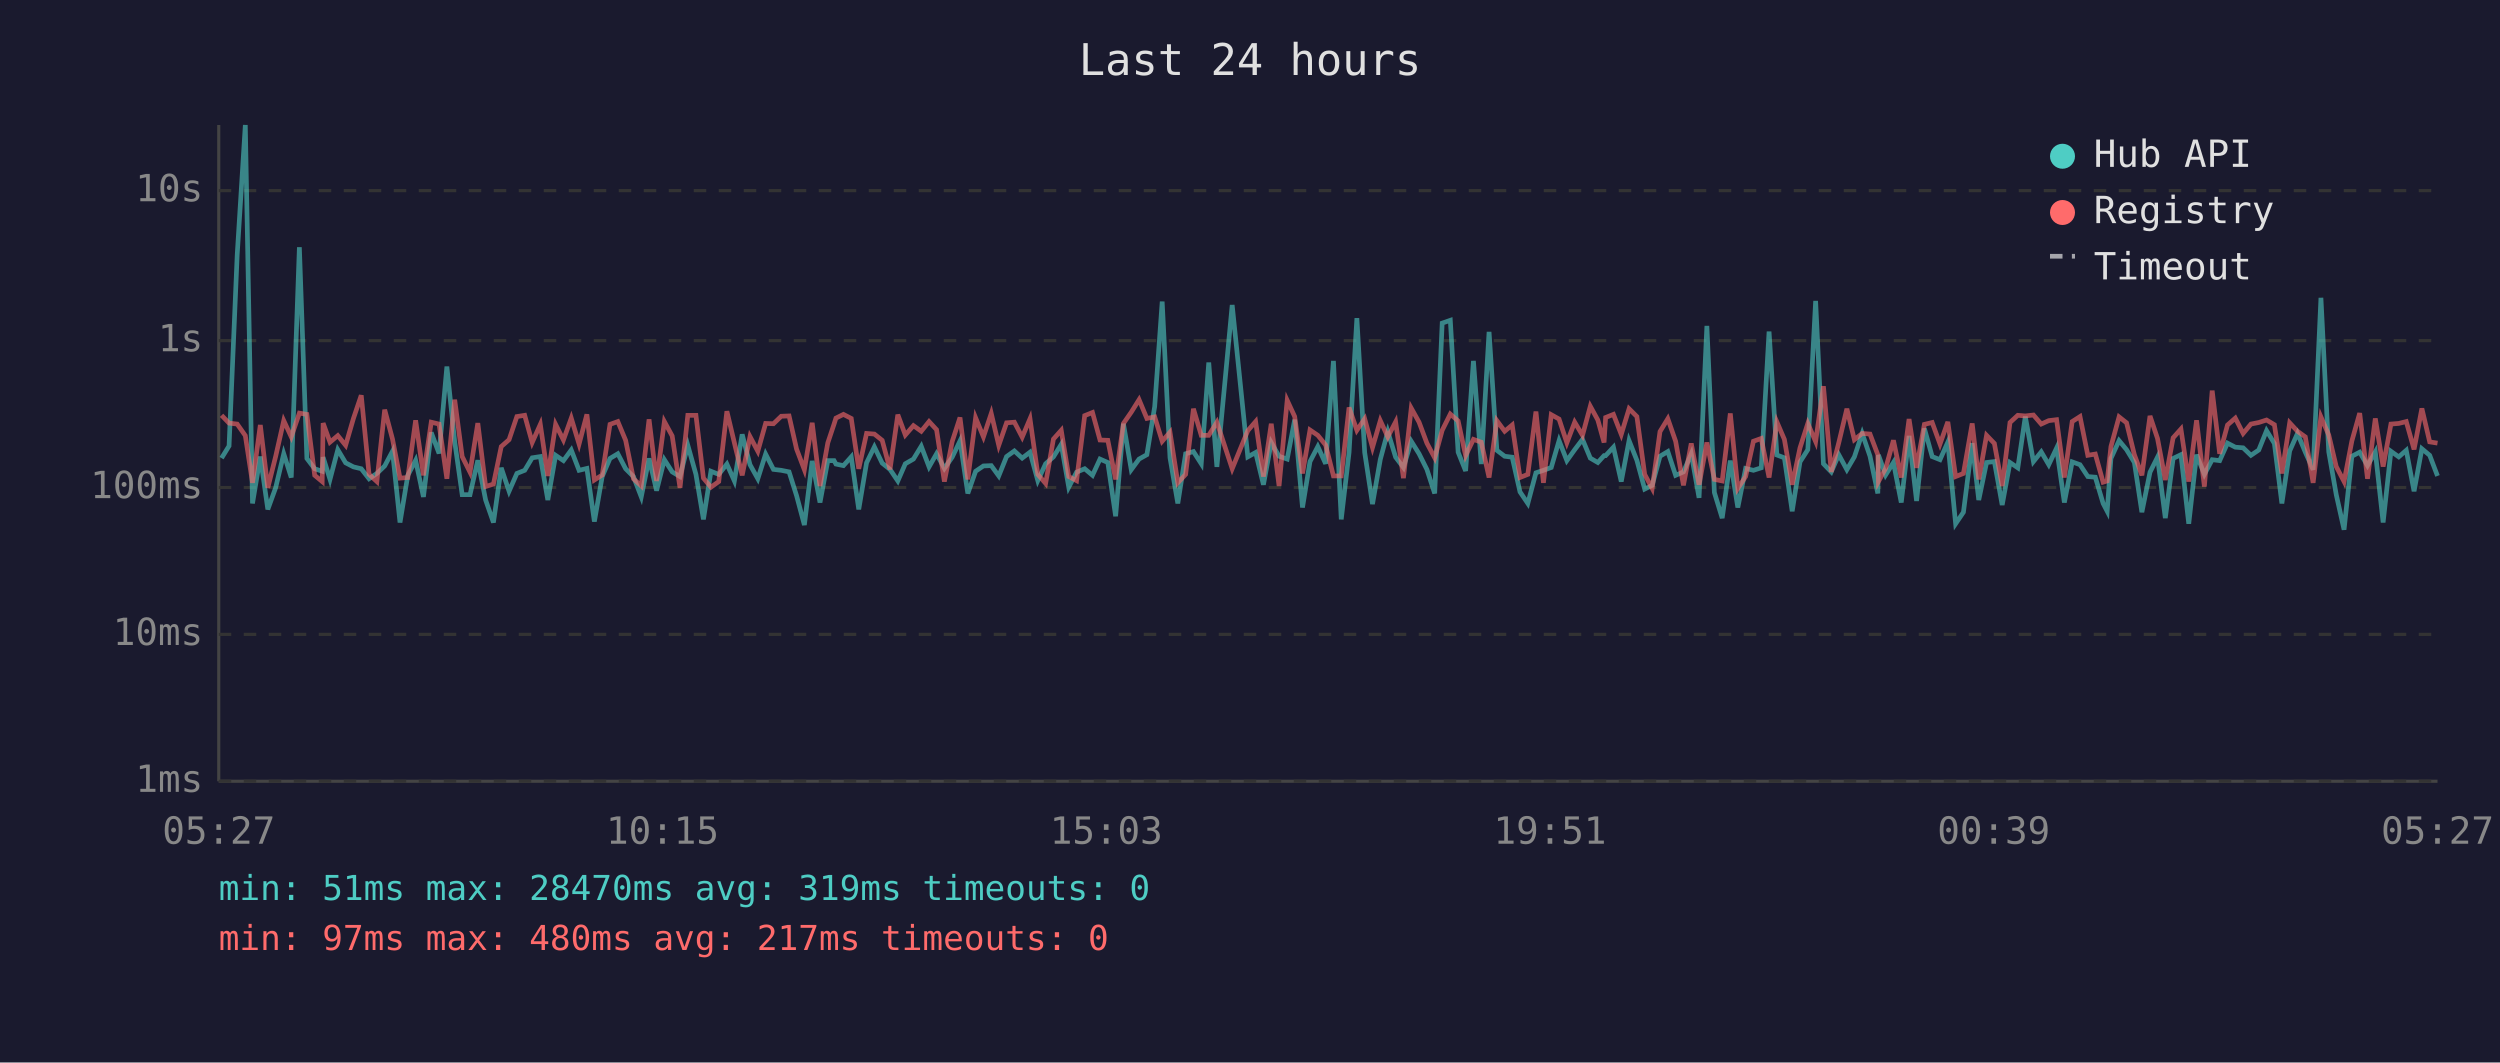
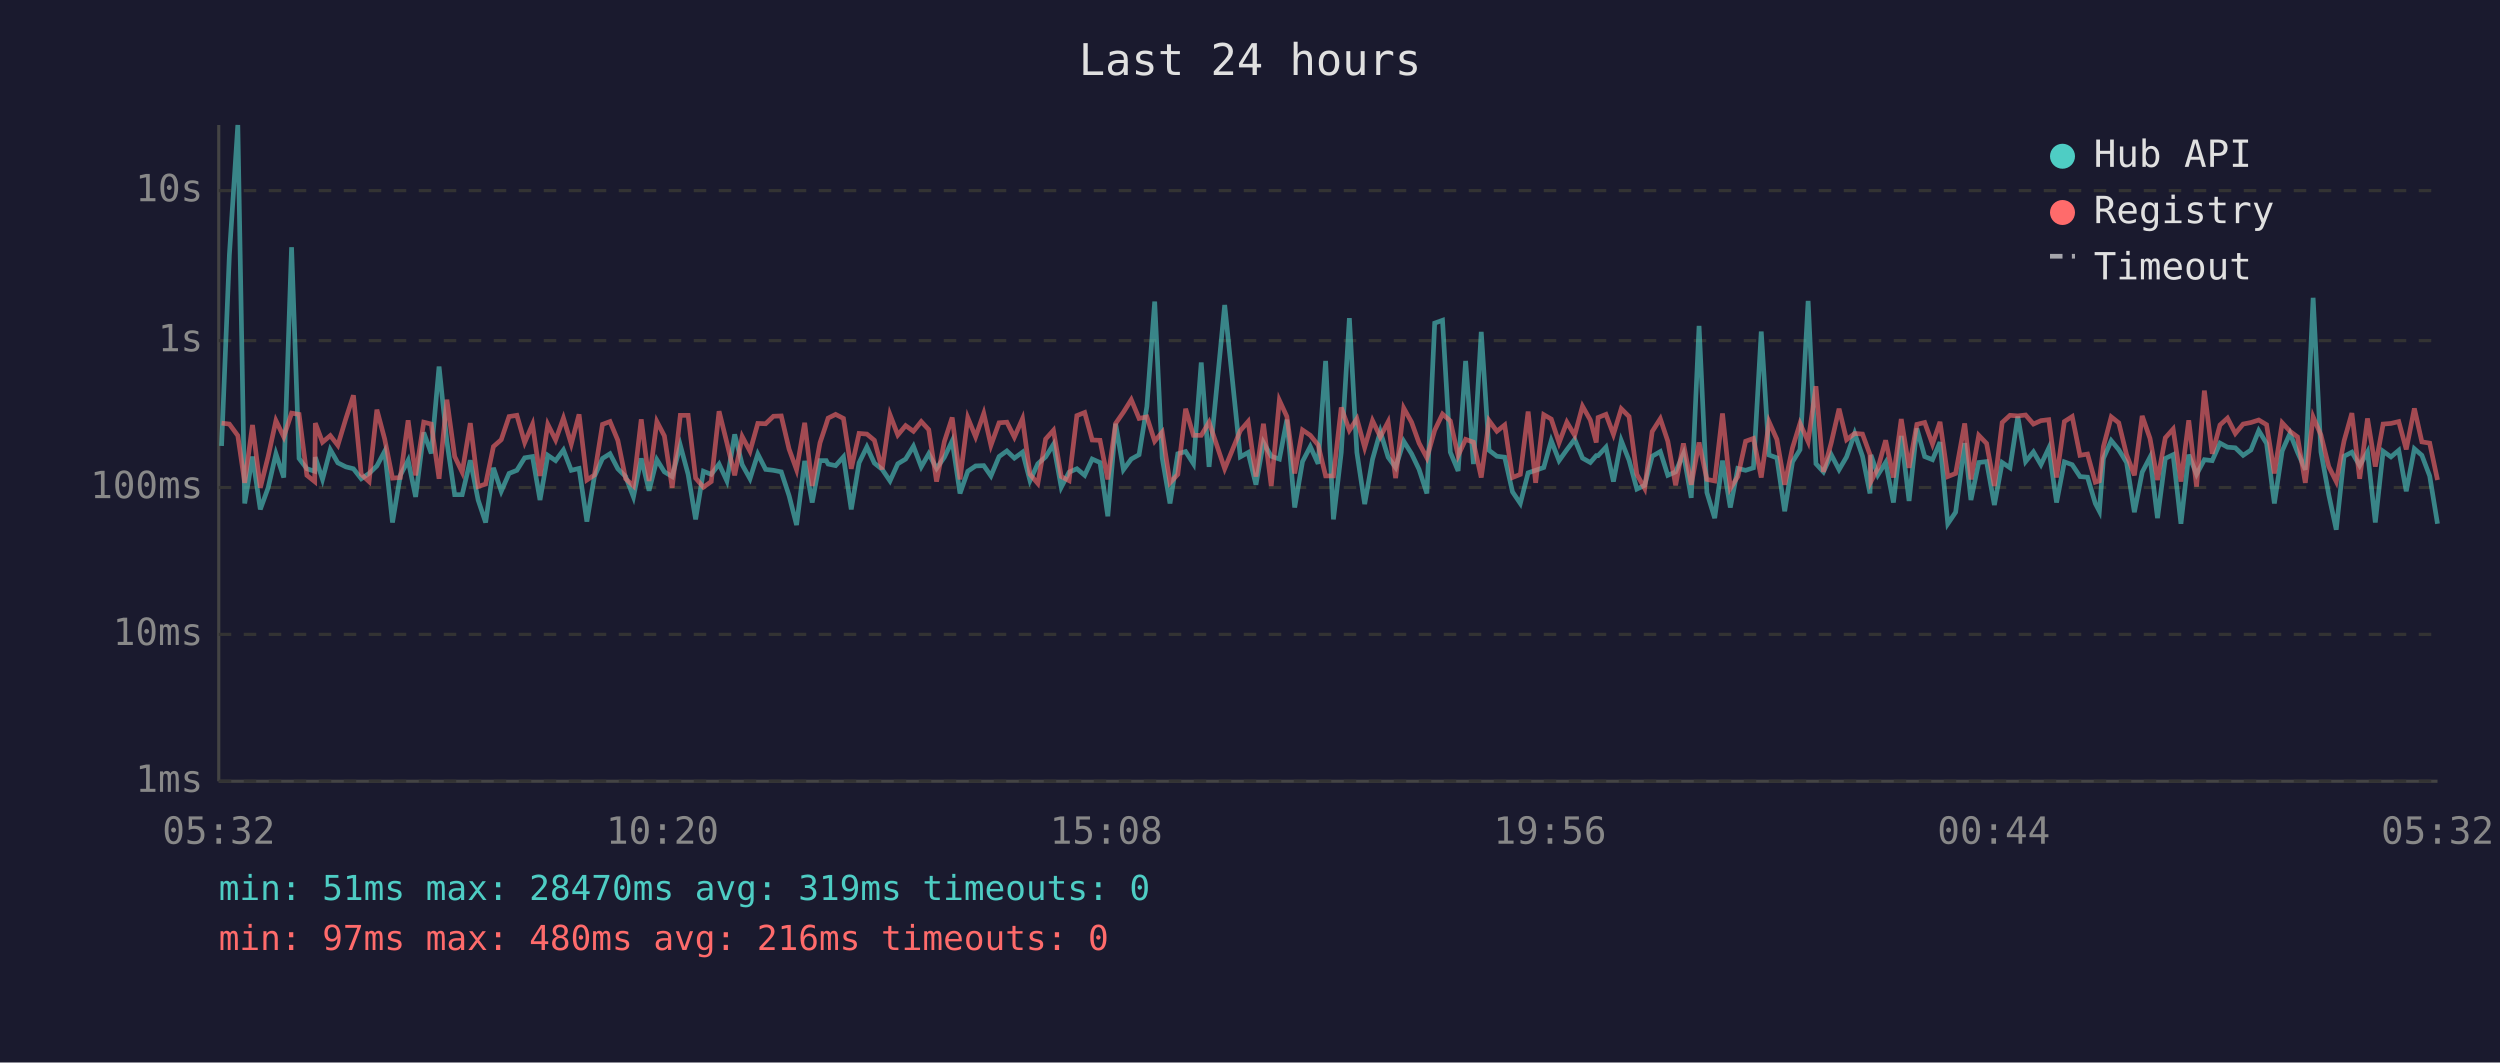
<svg xmlns="http://www.w3.org/2000/svg" viewBox="0 0 800 340" font-family="monospace" font-size="12">
  <rect width="800" height="340" fill="#1a1a2e" />
  <text x="400" y="24" fill="#e0e0e0" font-size="14" text-anchor="middle">Last 24 hours</text>
  <line x1="70" y1="40" x2="70" y2="250" stroke="#444" stroke-width="1" />
  <line x1="70" y1="250" x2="780" y2="250" stroke="#444" stroke-width="1" />
  <line x1="70" y1="250" x2="780" y2="250" stroke="#333" stroke-width="1" stroke-dasharray="4" />
  <text x="65" y="250" fill="#888" text-anchor="end" dominant-baseline="middle">1ms</text>
  <line x1="70" y1="203" x2="780" y2="203" stroke="#333" stroke-width="1" stroke-dasharray="4" />
  <text x="65" y="203" fill="#888" text-anchor="end" dominant-baseline="middle">10ms</text>
  <line x1="70" y1="156" x2="780" y2="156" stroke="#333" stroke-width="1" stroke-dasharray="4" />
  <text x="65" y="156" fill="#888" text-anchor="end" dominant-baseline="middle">100ms</text>
  <line x1="70" y1="109" x2="780" y2="109" stroke="#333" stroke-width="1" stroke-dasharray="4" />
  <text x="65" y="109" fill="#888" text-anchor="end" dominant-baseline="middle">1s</text>
  <line x1="70" y1="61" x2="780" y2="61" stroke="#333" stroke-width="1" stroke-dasharray="4" />
  <text x="65" y="61" fill="#888" text-anchor="end" dominant-baseline="middle">10s</text>
-   <text x="70" y="270" fill="#888" text-anchor="middle">05:27</text>
-   <text x="212" y="270" fill="#888" text-anchor="middle">10:15</text>
-   <text x="354" y="270" fill="#888" text-anchor="middle">15:03</text>
-   <text x="496" y="270" fill="#888" text-anchor="middle">19:51</text>
-   <text x="638" y="270" fill="#888" text-anchor="middle">00:39</text>
-   <text x="780" y="270" fill="#888" text-anchor="middle">05:27</text>
-   <polyline points="70.9,146.6 73.3,142.7 75.9,81.6 78.5,40.0 80.8,161.1 83.3,146.1 85.7,163.0 88.2,156.1 90.8,145.2 93.2,152.8 95.8,79.1 98.2,146.7 100.7,150.0 103.1,150.8 103.4,146.3 105.6,153.4 108.1,143.9 110.6,148.1 113.1,149.4 115.6,150.0 118.1,153.2 120.6,151.5 123.1,149.1 125.6,144.4 128.0,167.2 130.5,152.1 133.0,147.3 135.5,159.0 138.0,138.4 140.5,145.1 143.0,117.3 145.5,141.3 147.9,158.3 150.4,158.3 152.9,147.3 155.4,160.0 157.9,167.2 160.4,149.7 162.9,157.2 165.4,151.5 167.9,150.5 170.3,146.5 172.9,146.1 175.3,160.0 177.8,145.7 180.3,147.4 182.8,144.0 185.3,150.5 187.8,149.9 190.2,166.9 192.7,152.5 195.2,146.7 197.7,145.2 200.2,150.0 202.7,152.5 205.2,159.0 207.7,146.7 210.1,157.0 212.6,147.1 215.1,151.0 217.6,152.5 220.1,142.5 222.7,151.8 225.1,166.2 227.5,150.8 230.0,151.8 232.6,148.5 235.0,153.9 237.5,139.0 240.0,148.7 242.5,153.2 245.0,145.3 247.5,150.2 250.0,150.5 252.5,151.0 254.9,158.6 257.4,168.0 259.9,147.5 262.4,160.8 264.9,147.4 266.9,147.4 267.5,148.5 269.9,149.0 272.4,146.2 274.8,163.0 277.3,148.1 279.8,143.0 282.3,148.2 284.8,150.2 287.3,153.9 289.7,148.4 292.3,146.9 294.8,142.8 297.3,149.4 299.7,145.2 302.2,149.9 304.7,146.3 307.2,141.1 309.7,157.9 312.2,150.8 314.7,149.1 317.2,149.0 319.6,152.3 322.1,146.1 324.6,144.3 327.1,146.6 329.6,144.7 332.1,153.8 334.6,148.4 337.1,146.2 339.6,142.2 342.0,155.9 344.5,151.1 347.1,150.0 349.6,152.1 352.0,146.9 354.5,148.0 357.0,165.2 359.5,135.6 362.0,150.3 364.5,146.9 367.0,145.5 369.5,130.1 371.9,96.5 374.4,146.5 376.9,161.1 379.4,145.2 381.9,144.5 384.4,148.4 386.8,116.0 389.4,149.4 394.3,97.6 399.3,146.2 401.8,144.8 404.3,155.1 406.8,141.6 409.3,146.0 411.9,146.9 414.3,134.3 416.8,162.4 419.2,147.7 421.7,142.9 424.2,148.4 426.7,115.5 429.2,166.2 431.7,144.8 434.2,101.8 436.7,144.8 439.2,161.3 441.7,147.0 444.1,138.1 446.6,146.3 449.1,149.6 451.6,141.2 454.1,145.2 456.6,150.2 459.1,157.9 461.5,103.4 464.1,102.5 466.6,144.7 469.0,150.7 471.5,115.5 474.0,148.5 476.5,106.2 479.0,144.1 481.5,146.0 483.9,146.3 486.4,157.4 488.9,161.1 491.5,151.3 493.9,150.5 496.4,149.6 498.9,141.0 501.4,147.4 503.9,143.9 506.4,140.6 508.9,146.6 511.3,148.0 513.3,145.8 513.8,145.8 516.3,143.1 518.8,154.1 521.3,141.0 523.8,147.3 526.3,156.5 528.7,155.3 531.2,146.0 533.7,144.5 536.2,152.1 538.7,151.0 541.2,145.2 543.7,159.3 546.2,104.3 548.6,157.6 551.1,165.8 553.7,147.4 556.1,162.4 558.6,149.9 561.1,150.5 563.6,149.7 566.1,106.1 568.6,145.6 571.0,146.5 573.5,163.6 576.0,147.8 578.5,143.9 581.0,96.3 583.5,148.4 586.0,151.0 588.4,145.5 591.0,150.3 593.4,146.2 595.9,138.7 598.4,146.0 600.9,157.9 601.1,145.6 603.4,152.0 605.9,148.0 608.4,160.8 610.9,139.5 613.3,160.3 615.8,137.1 618.3,146.1 620.8,147.1 623.3,141.5 625.8,167.6 628.3,163.9 631.1,141.8 633.2,160.0 635.7,148.0 638.2,147.7 640.7,161.6 643.2,148.0 645.7,149.7 648.1,133.3 650.7,147.7 653.2,144.6 655.6,148.7 658.1,143.4 660.6,160.8 663.1,147.8 665.6,148.7 668.1,152.5 670.5,152.7 673.0,161.1 674.3,163.6 675.5,146.7 678.1,141.0 680.5,143.9 683.0,148.0 685.4,163.9 688.0,151.1 690.4,146.3 692.9,165.8 695.4,146.7 697.9,145.5 700.4,167.6 702.9,145.5 705.4,151.8 707.9,147.1 710.3,147.4 712.8,141.8 715.3,143.1 717.8,143.3 720.3,145.7 722.8,144.0 725.3,137.8 727.8,141.9 730.2,161.1 732.7,144.3 735.2,138.7 737.7,144.7 740.2,150.3 742.7,95.3 745.2,144.6 747.6,158.3 750.1,169.5 752.6,146.0 755.1,144.7 757.6,149.0 760.1,144.6 762.6,167.2 765.1,144.4 767.6,146.2 770.0,144.1 772.5,157.2 775.0,143.6 777.5,145.7 780.0,152.3" fill="none" stroke="#4ecdc4" stroke-width="1.5" opacity="0.6" />
-   <polyline points="70.9,132.9 73.3,135.4 75.9,135.7 78.5,139.4 80.8,154.5 83.3,136.0 85.7,156.1 88.2,146.1 90.8,134.6 93.2,139.8 95.8,132.2 98.2,132.6 100.7,152.1 103.1,154.1 103.4,135.4 105.6,141.5 108.1,139.4 110.6,142.5 113.1,133.9 115.6,126.5 118.1,151.8 120.6,154.1 123.1,131.1 125.6,140.5 128.0,153.0 130.5,152.8 133.0,134.5 135.5,152.1 138.0,135.1 140.5,135.7 143.0,153.2 145.5,127.9 147.9,146.1 150.4,151.1 152.9,135.4 155.4,155.7 157.9,154.9 160.4,142.9 162.9,140.7 165.4,133.3 167.9,132.9 170.3,141.6 172.9,135.8 175.3,152.3 177.8,135.8 180.3,140.8 182.8,133.8 185.3,142.1 187.8,132.6 190.2,153.6 192.7,152.0 195.2,135.8 197.7,134.9 200.2,140.9 202.7,153.2 205.2,155.5 207.7,134.2 210.1,153.9 212.6,134.9 215.1,139.5 217.6,156.1 220.1,132.9 222.7,132.9 225.1,153.0 227.5,155.9 230.0,154.1 232.6,131.6 235.0,141.7 237.5,152.1 240.0,139.7 242.5,144.4 245.0,135.5 247.5,135.6 250.0,133.2 252.5,133.1 254.9,143.7 257.4,150.3 259.9,135.3 262.4,155.5 264.9,141.7 266.9,135.7 267.5,133.8 269.9,132.6 272.4,133.9 274.8,150.0 277.3,138.7 279.8,138.9 282.3,140.9 284.8,150.2 287.3,132.7 289.7,139.2 292.3,136.2 294.8,138.0 297.3,134.9 299.7,137.5 302.2,154.1 304.7,141.3 307.2,133.6 309.7,153.4 312.2,133.7 314.7,139.8 317.2,132.3 319.6,142.5 322.1,135.3 324.6,135.1 327.1,139.9 329.6,134.0 332.1,151.8 334.6,154.7 337.1,140.5 339.6,137.7 342.0,152.5 344.5,153.8 347.1,133.0 349.6,132.0 352.0,140.8 354.5,140.9 357.0,153.4 359.5,135.5 362.0,131.9 364.5,127.9 367.0,133.9 369.5,133.4 371.9,141.2 374.4,138.3 376.9,154.5 379.4,151.8 381.9,130.8 384.4,139.3 386.8,139.3 389.4,135.1 394.3,150.0 399.3,137.8 401.8,134.9 404.3,152.5 406.8,135.6 409.3,155.5 411.9,128.1 414.3,133.3 416.8,151.5 419.2,137.6 421.7,139.3 424.2,142.4 426.7,152.3 429.2,152.3 431.7,130.4 434.2,137.7 436.7,134.0 439.2,143.2 441.7,134.6 444.1,139.8 446.6,135.0 449.1,153.0 451.6,130.6 454.1,135.1 456.6,141.8 459.1,146.5 461.5,137.7 464.1,132.5 466.6,134.7 469.0,145.8 471.5,140.6 474.0,141.5 476.5,152.8 479.0,134.6 481.5,138.0 483.9,136.0 486.4,152.8 488.9,151.8 491.5,131.7 493.9,154.5 496.4,132.7 498.9,134.1 501.4,141.7 503.9,135.1 506.4,139.3 508.9,130.0 511.3,134.4 513.3,141.6 513.8,133.6 516.3,132.6 518.8,139.0 521.3,130.8 523.8,133.3 526.3,151.8 528.7,156.3 531.2,138.1 533.7,134.0 536.2,141.2 538.7,155.3 541.2,141.9 543.7,155.1 546.2,141.6 548.6,153.4 551.1,153.9 553.7,132.3 556.1,156.3 558.6,152.5 561.1,141.2 563.6,140.3 566.1,152.8 568.6,135.0 571.0,140.6 573.5,155.1 576.0,143.3 578.5,135.5 581.0,141.3 583.5,123.6 586.0,151.0 588.4,141.7 591.0,130.8 593.4,140.7 595.9,138.7 598.4,138.9 600.9,145.5 601.1,154.1 603.4,149.9 605.9,140.9 608.4,152.8 610.9,134.1 613.3,149.7 615.8,135.8 618.3,135.2 620.8,142.1 623.3,135.0 625.8,152.5 628.3,151.5 631.1,135.5 633.2,153.4 635.7,139.3 638.2,141.9 640.7,155.5 643.2,135.2 645.7,132.9 648.1,133.1 650.7,132.8 653.2,135.7 655.6,134.6 658.1,134.3 660.6,152.8 663.1,134.9 665.6,133.3 668.1,145.7 670.5,145.3 673.0,154.3 674.3,153.9 675.5,142.9 678.1,133.4 680.5,135.3 683.0,145.5 685.4,152.1 688.0,133.1 690.4,140.3 692.9,153.6 695.4,140.1 697.9,137.3 700.4,154.1 702.9,134.5 705.4,155.7 707.9,125.0 710.3,145.2 712.8,136.0 715.3,133.8 717.8,138.7 720.3,135.7 722.8,135.2 725.3,134.4 727.8,135.9 730.2,151.5 732.7,135.3 735.2,138.0 737.7,139.8 740.2,154.5 742.7,133.4 745.2,139.2 747.6,149.3 750.1,154.1 752.6,141.1 755.1,132.2 757.6,153.2 760.1,133.9 762.6,149.3 765.1,135.7 767.6,135.5 770.0,134.9 772.5,143.8 775.0,130.7 777.5,141.4 780.0,141.8" fill="none" stroke="#ff6b6b" stroke-width="1.5" opacity="0.6" />
+   <text x="70" y="270" fill="#888" text-anchor="middle">05:32</text>
+   <text x="212" y="270" fill="#888" text-anchor="middle">10:20</text>
+   <text x="354" y="270" fill="#888" text-anchor="middle">15:08</text>
+   <text x="496" y="270" fill="#888" text-anchor="middle">19:56</text>
+   <text x="638" y="270" fill="#888" text-anchor="middle">00:44</text>
+   <text x="780" y="270" fill="#888" text-anchor="middle">05:32</text>
+   <polyline points="70.9,142.7 73.4,81.6 76.1,40.0 78.3,161.1 80.8,146.1 83.3,163.0 85.8,156.1 88.3,145.2 90.8,152.8 93.3,79.1 95.7,146.7 98.2,150.0 100.7,150.8 100.9,146.3 103.2,153.4 105.7,143.9 108.1,148.1 110.7,149.4 113.1,150.0 115.6,153.2 118.1,151.5 120.6,149.1 123.1,144.4 125.6,167.2 128.1,152.1 130.6,147.3 133.0,159.0 135.6,138.4 138.0,145.1 140.5,117.3 143.0,141.3 145.5,158.3 147.9,158.3 150.5,147.3 153.0,160.0 155.4,167.2 157.9,149.7 160.4,157.2 162.9,151.5 165.4,150.5 167.9,146.5 170.4,146.1 172.8,160.0 175.3,145.7 177.8,147.4 180.3,144.0 182.8,150.5 185.3,149.9 187.8,166.9 190.2,152.5 192.8,146.7 195.2,145.2 197.7,150.0 200.2,152.5 202.7,159.0 205.2,146.7 207.7,157.0 210.2,147.1 212.6,151.0 215.1,152.5 217.7,142.5 220.2,151.8 222.6,166.2 225.1,150.8 227.6,151.8 230.1,148.5 232.6,153.9 235.1,139.0 237.5,148.7 240.0,153.2 242.5,145.3 245.0,150.2 247.5,150.5 250.0,151.0 252.5,158.6 254.9,168.0 257.5,147.5 259.9,160.8 262.4,147.4 264.4,147.4 265.0,148.5 267.4,149.0 269.9,146.2 272.4,163.0 274.9,148.1 277.4,143.0 279.8,148.2 282.3,150.2 284.8,153.9 287.3,148.4 289.8,146.9 292.3,142.8 294.8,149.4 297.2,145.2 299.7,149.9 302.2,146.3 304.7,141.1 307.2,157.9 309.7,150.8 312.2,149.1 314.8,149.0 317.1,152.3 319.7,146.1 322.2,144.3 324.6,146.6 327.2,144.7 329.6,153.8 332.1,148.4 334.6,146.2 337.1,142.2 339.6,155.9 342.1,151.1 344.6,150.0 347.1,152.1 349.5,146.9 352.0,148.0 354.5,165.2 357.0,135.6 359.5,150.3 362.0,146.9 364.5,145.5 367.0,130.1 369.5,96.5 371.9,146.5 374.4,161.1 376.9,145.2 379.4,144.5 381.9,148.4 384.4,116.0 386.9,149.4 391.9,97.6 396.9,146.2 399.4,144.8 401.9,155.1 404.3,141.6 406.8,146.0 409.4,146.9 411.8,134.3 414.3,162.4 416.8,147.7 419.3,142.9 421.8,148.4 424.2,115.5 426.7,166.2 429.2,144.8 431.8,101.8 434.2,144.8 436.7,161.3 439.2,147.0 441.7,138.1 444.2,146.3 446.6,149.6 449.2,141.2 451.7,145.2 454.1,150.2 456.6,157.9 459.1,103.4 461.6,102.5 464.1,144.7 466.6,150.7 469.0,115.5 471.5,148.5 474.0,106.2 476.5,144.1 479.0,146.0 481.5,146.3 484.0,157.4 486.5,161.1 489.0,151.3 491.4,150.5 494.0,149.6 496.4,141.0 498.9,147.4 501.4,143.9 503.9,140.6 506.4,146.6 508.9,148.0 510.8,145.8 511.4,145.8 513.9,143.1 516.3,154.1 518.8,141.0 521.3,147.3 523.8,156.5 526.3,155.3 528.7,146.0 531.3,144.5 533.7,152.1 536.2,151.0 538.7,145.2 541.2,159.3 543.7,104.3 546.2,157.6 548.7,165.8 551.2,147.4 553.7,162.4 556.1,149.9 558.6,150.5 561.1,149.7 563.6,106.1 566.1,145.6 568.6,146.5 571.1,163.6 573.6,147.8 576.0,143.9 578.6,96.3 581.1,148.4 583.5,151.0 586.0,145.5 588.5,150.3 590.9,146.2 593.5,138.7 596.0,146.0 598.4,157.9 598.7,145.6 600.9,152.0 603.4,148.0 605.9,160.8 608.4,139.5 610.9,160.3 613.4,137.1 615.9,146.1 618.4,147.1 620.8,141.5 623.3,167.6 625.8,163.9 628.7,141.8 630.7,160.0 633.2,148.0 635.7,147.7 638.2,161.6 640.7,148.0 643.2,149.7 645.7,133.3 648.2,147.7 650.7,144.6 653.1,148.7 655.6,143.4 658.1,160.8 660.6,147.8 663.1,148.7 665.6,152.5 668.0,152.7 670.5,161.1 671.8,163.6 673.1,146.7 675.6,141.0 678.0,143.9 680.5,148.0 683.0,163.9 685.5,151.1 688.0,146.3 690.4,165.8 692.9,146.7 695.4,145.5 697.9,167.6 700.4,145.5 702.9,151.8 705.4,147.1 707.9,147.4 710.4,141.8 712.8,143.1 715.3,143.3 717.8,145.7 720.3,144.0 722.8,137.8 725.3,141.9 727.8,161.1 730.3,144.3 732.8,138.7 735.2,144.7 737.7,150.3 740.2,95.3 742.7,144.6 745.2,158.3 747.6,169.5 750.1,146.0 752.6,144.7 755.1,149.0 757.6,144.6 760.1,167.2 762.6,144.4 765.1,146.2 767.6,144.1 770.0,157.2 772.6,143.6 775.0,145.7 777.5,152.3 780.0,167.6" fill="none" stroke="#4ecdc4" stroke-width="1.5" opacity="0.6" />
+   <polyline points="70.9,135.4 73.4,135.7 76.1,139.4 78.3,154.5 80.8,136.0 83.3,156.1 85.8,146.1 88.3,134.6 90.8,139.8 93.3,132.2 95.7,132.6 98.2,152.1 100.7,154.1 100.9,135.4 103.2,141.5 105.7,139.4 108.1,142.5 110.7,133.9 113.1,126.5 115.6,151.8 118.1,154.1 120.6,131.1 123.1,140.5 125.6,153.0 128.1,152.8 130.6,134.5 133.0,152.1 135.6,135.1 138.0,135.7 140.5,153.2 143.0,127.9 145.5,146.1 147.9,151.1 150.5,135.4 153.0,155.7 155.4,154.9 157.9,142.9 160.4,140.7 162.9,133.3 165.4,132.9 167.9,141.6 170.4,135.8 172.8,152.3 175.3,135.8 177.8,140.8 180.3,133.8 182.8,142.1 185.3,132.6 187.8,153.6 190.2,152.0 192.8,135.8 195.2,134.9 197.7,140.9 200.2,153.2 202.7,155.5 205.2,134.2 207.7,153.9 210.2,134.9 212.6,139.5 215.1,156.1 217.7,132.9 220.2,132.9 222.6,153.0 225.1,155.9 227.6,154.1 230.1,131.6 232.6,141.7 235.1,152.1 237.5,139.7 240.0,144.4 242.5,135.5 245.0,135.6 247.5,133.2 250.0,133.1 252.5,143.7 254.9,150.3 257.5,135.3 259.9,155.5 262.4,141.7 264.4,135.7 265.0,133.8 267.4,132.6 269.9,133.9 272.4,150.0 274.9,138.7 277.4,138.9 279.8,140.9 282.3,150.2 284.8,132.7 287.3,139.2 289.8,136.2 292.3,138.0 294.8,134.9 297.2,137.5 299.7,154.1 302.2,141.3 304.7,133.6 307.2,153.4 309.7,133.7 312.2,139.8 314.8,132.3 317.1,142.5 319.7,135.3 322.2,135.1 324.6,139.9 327.2,134.0 329.6,151.8 332.1,154.7 334.6,140.5 337.1,137.7 339.6,152.5 342.1,153.8 344.6,133.0 347.1,132.0 349.5,140.8 352.0,140.9 354.5,153.4 357.0,135.5 359.5,131.9 362.0,127.9 364.5,133.9 367.0,133.4 369.5,141.2 371.9,138.3 374.4,154.5 376.9,151.8 379.4,130.8 381.9,139.3 384.4,139.3 386.9,135.1 391.9,150.0 396.9,137.8 399.4,134.9 401.9,152.5 404.3,135.6 406.8,155.5 409.4,128.1 411.8,133.3 414.3,151.5 416.8,137.6 419.3,139.3 421.8,142.4 424.2,152.3 426.7,152.3 429.2,130.4 431.8,137.7 434.2,134.0 436.7,143.2 439.2,134.6 441.7,139.8 444.2,135.0 446.6,153.0 449.2,130.6 451.7,135.1 454.1,141.8 456.6,146.5 459.1,137.7 461.6,132.5 464.1,134.7 466.6,145.8 469.0,140.6 471.5,141.5 474.0,152.8 476.5,134.6 479.0,138.0 481.5,136.0 484.0,152.8 486.5,151.8 489.0,131.7 491.4,154.5 494.0,132.7 496.4,134.1 498.9,141.7 501.4,135.1 503.9,139.3 506.4,130.0 508.9,134.4 510.8,141.6 511.4,133.6 513.9,132.6 516.3,139.0 518.8,130.8 521.3,133.3 523.8,151.8 526.3,156.3 528.7,138.1 531.3,134.0 533.7,141.2 536.2,155.3 538.7,141.9 541.2,155.1 543.7,141.6 546.2,153.4 548.7,153.9 551.2,132.3 553.7,156.3 556.1,152.5 558.6,141.2 561.1,140.3 563.6,152.8 566.1,135.0 568.6,140.6 571.1,155.1 573.6,143.3 576.0,135.5 578.6,141.3 581.1,123.6 583.5,151.0 586.0,141.7 588.5,130.8 590.9,140.7 593.5,138.7 596.0,138.9 598.4,145.5 598.7,154.1 600.9,149.9 603.4,140.9 605.9,152.8 608.4,134.1 610.9,149.7 613.4,135.8 615.9,135.2 618.4,142.1 620.8,135.0 623.3,152.5 625.8,151.5 628.7,135.5 630.7,153.4 633.2,139.3 635.7,141.9 638.2,155.5 640.7,135.2 643.2,132.9 645.7,133.1 648.2,132.8 650.7,135.7 653.1,134.6 655.6,134.3 658.1,152.8 660.6,134.9 663.1,133.3 665.6,145.7 668.0,145.3 670.5,154.3 671.8,153.9 673.1,142.9 675.6,133.4 678.0,135.3 680.5,145.5 683.0,152.1 685.5,133.1 688.0,140.3 690.4,153.6 692.9,140.1 695.4,137.3 697.9,154.1 700.4,134.5 702.9,155.7 705.4,125.0 707.9,145.2 710.4,136.0 712.8,133.8 715.3,138.7 717.8,135.7 720.3,135.2 722.8,134.4 725.3,135.9 727.8,151.5 730.3,135.3 732.8,138.0 735.2,139.8 737.7,154.5 740.2,133.4 742.7,139.2 745.2,149.3 747.6,154.1 750.1,141.1 752.6,132.2 755.1,153.2 757.6,133.9 760.1,149.3 762.6,135.7 765.1,135.5 767.6,134.9 770.0,143.8 772.6,130.7 775.0,141.4 777.5,141.8 780.0,153.6" fill="none" stroke="#ff6b6b" stroke-width="1.5" opacity="0.6" />
  <circle cx="660" cy="50" r="4" fill="#4ecdc4" />
  <text x="670" y="50" fill="#e0e0e0" dominant-baseline="middle">Hub API</text>
  <circle cx="660" cy="68" r="4" fill="#ff6b6b" />
  <text x="670" y="68" fill="#e0e0e0" dominant-baseline="middle">Registry</text>
  <line x1="656" y1="82" x2="664" y2="82" stroke="#e0e0e0" stroke-width="1.5" stroke-dasharray="4,3" opacity="0.7" />
  <text x="670" y="86" fill="#e0e0e0" dominant-baseline="middle">Timeout</text>
  <text x="70" y="288" fill="#4ecdc4" font-size="11">min: 51ms  max: 28470ms  avg: 319ms  timeouts: 0</text>
-   <text x="70" y="304" fill="#ff6b6b" font-size="11">min: 97ms  max: 480ms  avg: 217ms  timeouts: 0</text>
+   <text x="70" y="304" fill="#ff6b6b" font-size="11">min: 97ms  max: 480ms  avg: 216ms  timeouts: 0</text>
</svg>
